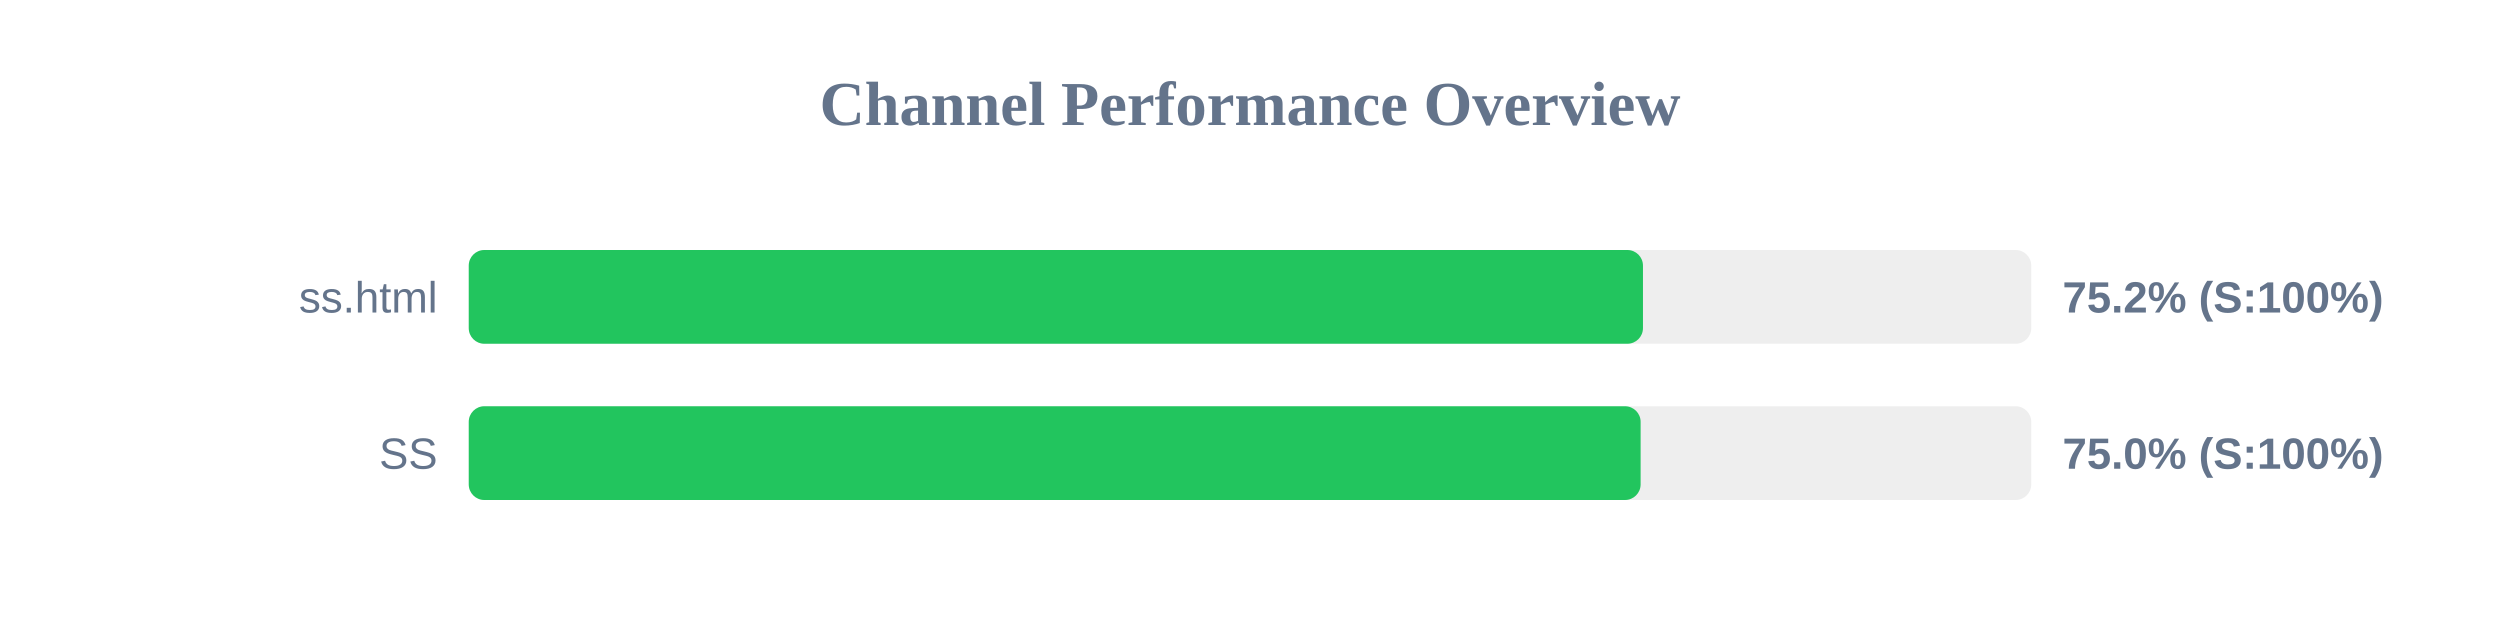
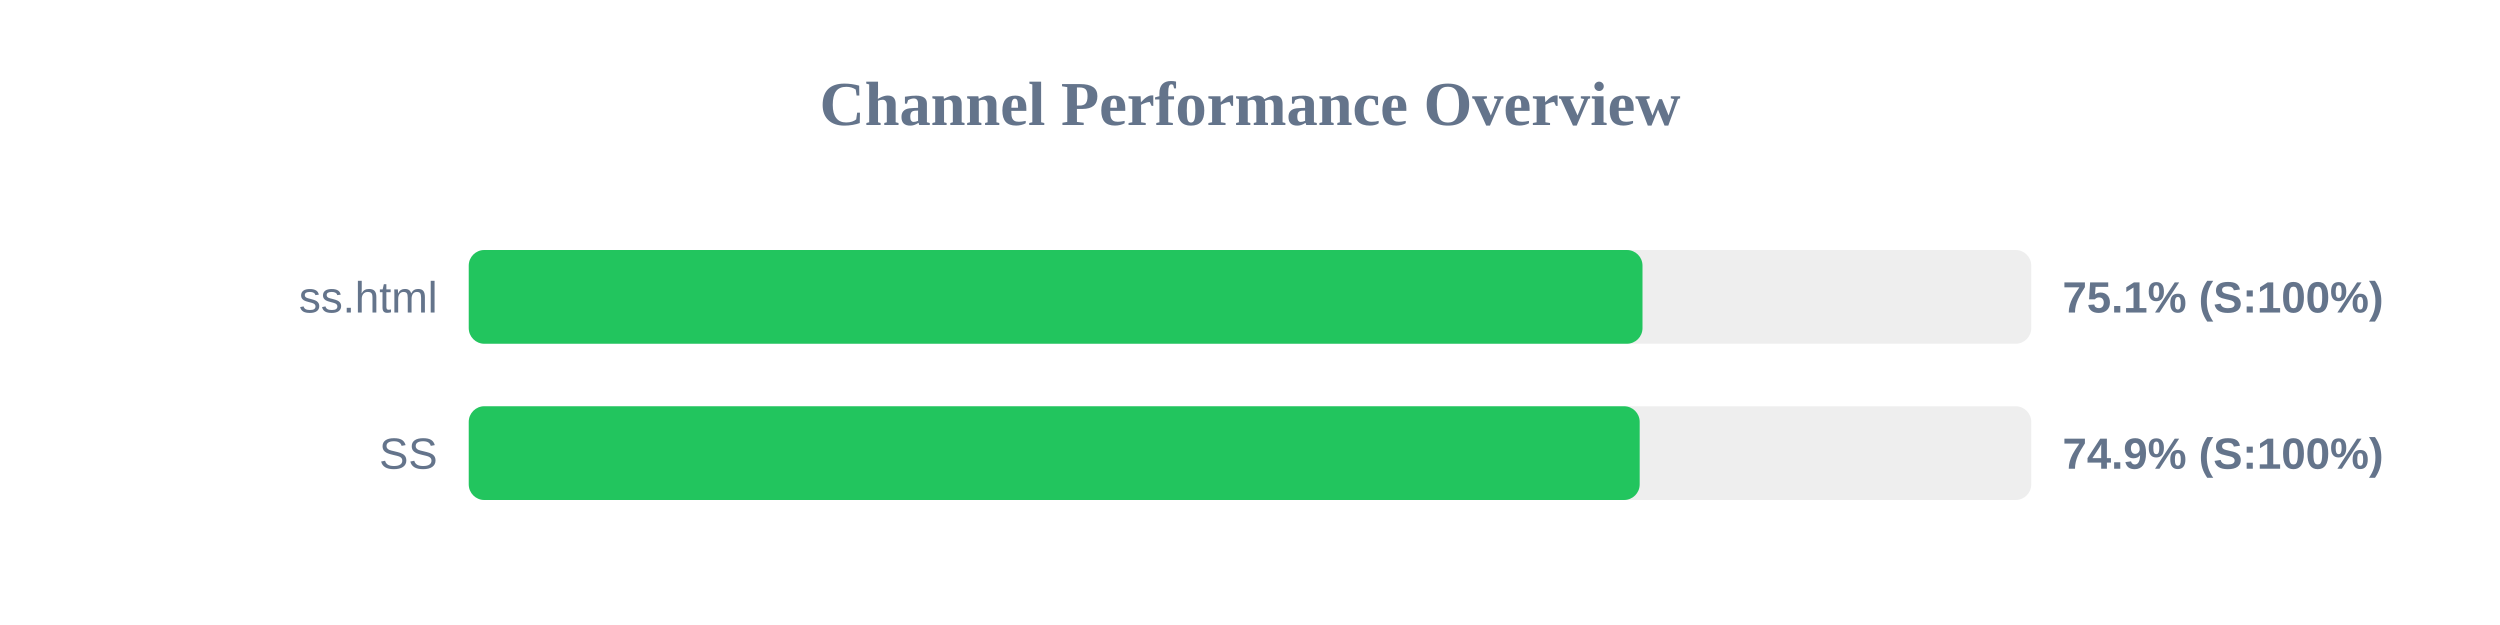
<svg xmlns="http://www.w3.org/2000/svg" width="800" height="200" version="1.1">
  <style>
        .row { font: 14px Arial; fill: #64748b; }
        .score { font: bold 14px Arial; fill: #64748b; }
    </style>
  <text x="400" y="40" text-anchor="middle" font-size="20px" font-weight="bold" fill="#64748b">Channel Performance Overview</text>
  <rect x="150" y="80" width="500" height="30" fill="#eee" rx="5" />
-   <rect x="150" y="80" width="375.75" height="30" fill="#22c55e" rx="5" />
+   <rect x="150" y="80" width="375.6" height="30" fill="#22c55e" rx="5" />
  <text x="140" y="100" text-anchor="end" class="row">ss.html</text>
-   <text x="660" y="100" text-anchor="start" class="score">75.2% (S:100%)</text>
+   <text x="660" y="100" text-anchor="start" class="score">75.1% (S:100%)</text>
  <rect x="150" y="130" width="500" height="30" fill="#eee" rx="5" />
-   <rect x="150" y="130" width="375.0" height="30" fill="#22c55e" rx="5" />
+   <rect x="150" y="130" width="374.7" height="30" fill="#22c55e" rx="5" />
  <text x="140" y="150" text-anchor="end" class="row">SS</text>
-   <text x="660" y="150" text-anchor="start" class="score">75.0% (S:100%)</text>
+   <text x="660" y="150" text-anchor="start" class="score">74.9% (S:100%)</text>
</svg>
